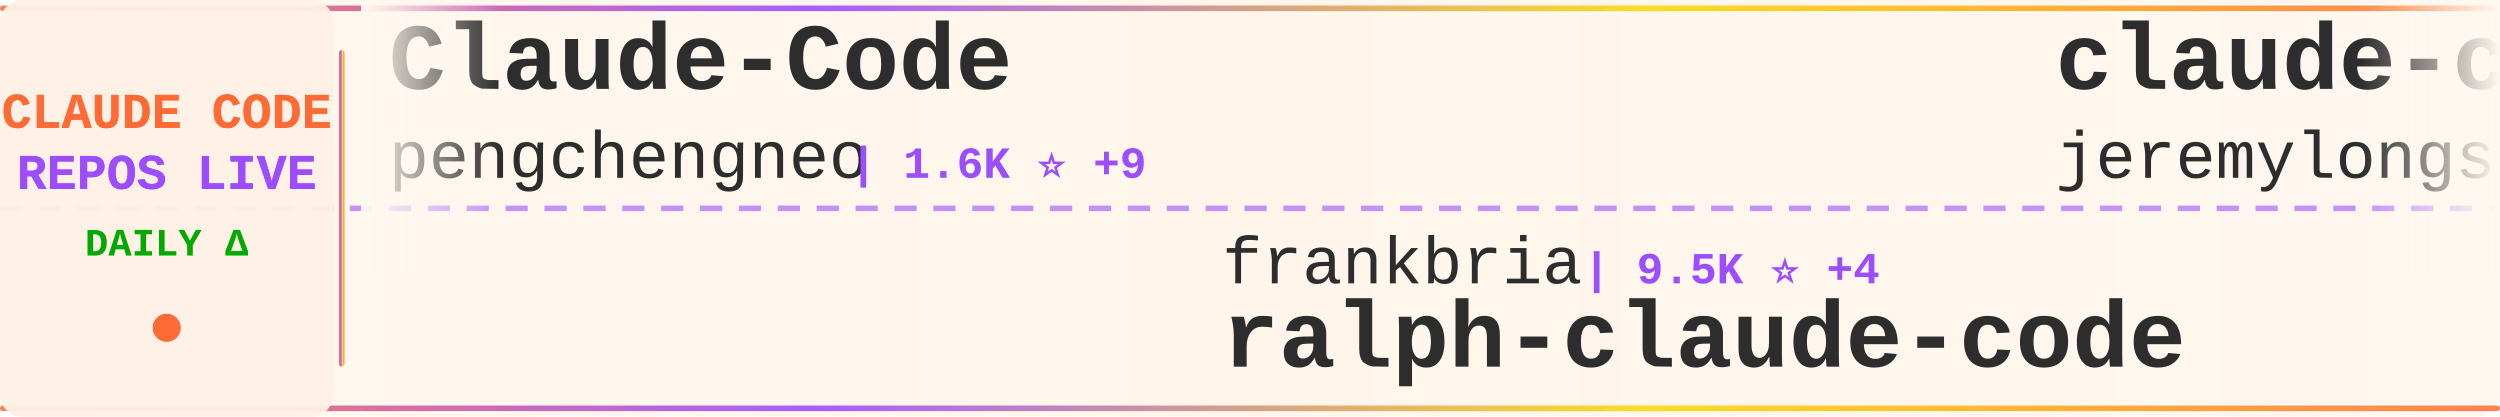
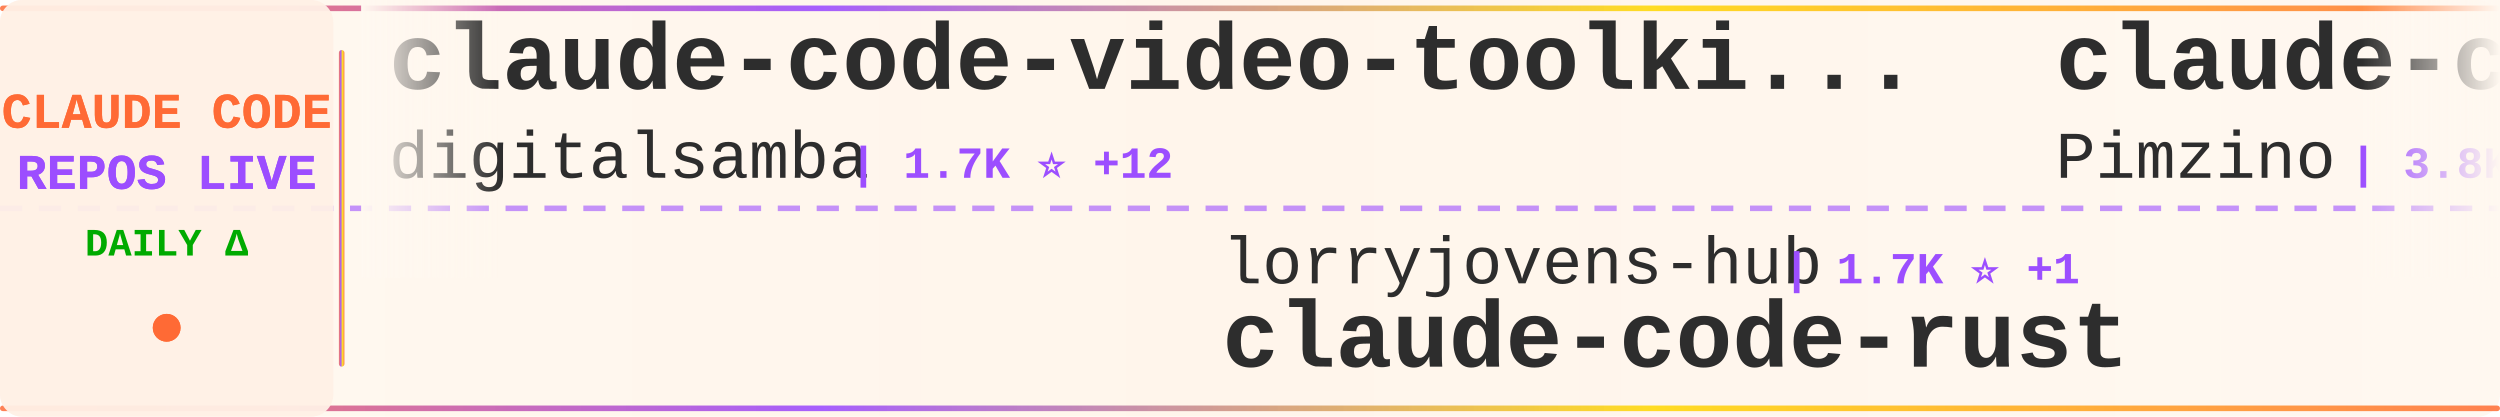
<svg xmlns="http://www.w3.org/2000/svg" width="900" height="150">
  <defs>
    <linearGradient id="tickerBg" x1="0%" y1="0%" x2="100%" y2="0%">
      <stop offset="0%" style="stop-color:#fff8f0;stop-opacity:0.98" />
      <stop offset="50%" style="stop-color:#fff5eb;stop-opacity:1" />
      <stop offset="100%" style="stop-color:#fff8f0;stop-opacity:0.98" />
    </linearGradient>
    <linearGradient id="borderGrad" x1="0%" y1="0%" x2="100%" y2="0%">
      <stop offset="0%" style="stop-color:#FF6B35;stop-opacity:0.85">
        <animate attributeName="stop-opacity" values="0.85;1;0.85" dur="2s" repeatCount="indefinite" />
      </stop>
      <stop offset="33%" style="stop-color:#9C4EFF;stop-opacity:0.9">
        <animate attributeName="stop-opacity" values="0.9;1;0.9" dur="2.2s" repeatCount="indefinite" />
      </stop>
      <stop offset="66%" style="stop-color:#FFD700;stop-opacity:0.85">
        <animate attributeName="stop-opacity" values="0.85;1;0.85" dur="1.8s" repeatCount="indefinite" />
      </stop>
      <stop offset="100%" style="stop-color:#FF6B35;stop-opacity:0.85">
        <animate attributeName="stop-opacity" values="0.85;1;0.85" dur="2s" repeatCount="indefinite" />
      </stop>
    </linearGradient>
    <filter id="textGlow">
      <feGaussianBlur stdDeviation="0.15" result="coloredBlur" />
      <feMerge>
        <feMergeNode in="coloredBlur" />
        <feMergeNode in="SourceGraphic" />
      </feMerge>
    </filter>
    <filter id="metricGlow">
      <feGaussianBlur stdDeviation="0.2" result="coloredBlur" />
      <feMerge>
        <feMergeNode in="coloredBlur" />
        <feMergeNode in="SourceGraphic" />
      </feMerge>
    </filter>
    <linearGradient id="leftFade" x1="0%" y1="0%" x2="100%" y2="0%">
      <stop offset="0%" style="stop-color:#fff8f0;stop-opacity:1" />
      <stop offset="100%" style="stop-color:#fff8f0;stop-opacity:0" />
    </linearGradient>
    <linearGradient id="rightFade" x1="0%" y1="0%" x2="100%" y2="0%">
      <stop offset="0%" style="stop-color:#fff8f0;stop-opacity:0" />
      <stop offset="100%" style="stop-color:#fff8f0;stop-opacity:1" />
    </linearGradient>
  </defs>
  <rect width="900" height="150" fill="url(#tickerBg)" rx="8" />
  <rect x="0" y="2" width="900" height="2" fill="url(#borderGrad)" rx="1" />
  <rect x="0" y="146" width="900" height="2" fill="url(#borderGrad)" rx="1" />
  <line x1="0" y1="75" x2="900" y2="75" stroke="#9C4EFF" stroke-width="2" stroke-dasharray="8 6" opacity="0.6" />
  <rect x="0" y="0" width="120" height="150" fill="#fff0e6" opacity="0.95" rx="8" />
  <text x="60" y="46" font-family="'Courier New', monospace" font-size="18" font-weight="bold" fill="#FF6B35" text-anchor="middle" filter="url(#textGlow)">
    CLAUDE CODE
  </text>
  <text x="60" y="68" font-family="'Courier New', monospace" font-size="18" font-weight="bold" fill="#9C4EFF" text-anchor="middle" filter="url(#textGlow)">
    REPOS LIVE
  </text>
  <text x="60" y="92" font-family="'Courier New', monospace" font-size="14" font-weight="bold" fill="#00aa00" text-anchor="middle">
    DAILY Δ
  </text>
  <circle cx="60" cy="118" r="5" fill="#FF6B35" filter="url(#metricGlow)">
    <animate attributeName="r" values="4;6;4" dur="1.5s" repeatCount="indefinite" />
    <animate attributeName="opacity" values="0.6;1;0.6" dur="1.5s" repeatCount="indefinite" />
  </circle>
  <rect x="122" y="18" width="2" height="114" fill="url(#borderGrad)" rx="1" />
  <clipPath id="tickerClip">
    <rect x="130" y="0" width="770" height="150" />
  </clipPath>
  <g clip-path="url(#tickerClip)">
    <g id="tickerItems">
      <animateTransform attributeName="transform" attributeType="XML" type="translate" from="0 0" to="-3000 0" dur="54s" repeatCount="indefinite" />
      <g transform="translate(0, 0)">
-         <text x="140" y="32" font-family="'Courier New', monospace" font-size="34" font-weight="bold" fill="#2d2d2d">Claude-Code</text>
-         <text x="140" y="64" font-family="'Courier New', monospace" font-size="24" font-weight="normal" fill="#2d2d2d" opacity="1.0">pengchengneo</text>
-         <text x="306" y="64" font-family="'Courier New', monospace" font-size="16" font-weight="bold" fill="#9C4EFF"> | 1.6K ⭐ +9</text>
+         <text x="140" y="32" font-family="'Courier New', monospace" font-size="34" font-weight="bold" fill="#2d2d2d">claude-code-video-toolki...</text>
+         <text x="140" y="64" font-family="'Courier New', monospace" font-size="24" font-weight="normal" fill="#2d2d2d" opacity="1.0">digitalsamba</text>
+         <text x="306" y="64" font-family="'Courier New', monospace" font-size="16" font-weight="bold" fill="#9C4EFF"> | 1.7K ⭐ +12</text>
      </g>
      <g transform="translate(300, 0)">
-         <text x="140" y="102" font-family="'Courier New', monospace" font-size="24" font-weight="normal" fill="#2d2d2d" opacity="1.0">frankbria</text>
-         <text x="270" y="102" font-family="'Courier New', monospace" font-size="16" font-weight="bold" fill="#9C4EFF"> | 9.5K ⭐ +4</text>
-         <text x="140" y="132" font-family="'Courier New', monospace" font-size="34" font-weight="bold" fill="#2d2d2d">ralph-claude-code</text>
+         <text x="140" y="102" font-family="'Courier New', monospace" font-size="24" font-weight="normal" fill="#2d2d2d" opacity="1.0">lorryjovens-hub</text>
+         <text x="342" y="102" font-family="'Courier New', monospace" font-size="16" font-weight="bold" fill="#9C4EFF"> | 1.7K ⭐ +1</text>
+         <text x="140" y="132" font-family="'Courier New', monospace" font-size="34" font-weight="bold" fill="#2d2d2d">claude-code-rust</text>
      </g>
      <g transform="translate(600, 0)">
-         <text x="140" y="32" font-family="'Courier New', monospace" font-size="34" font-weight="bold" fill="#2d2d2d">claude-code-plugins-plus...</text>
-         <text x="140" y="64" font-family="'Courier New', monospace" font-size="24" font-weight="normal" fill="#2d2d2d" opacity="1.0">jeremylongshore</text>
-         <text x="342" y="64" font-family="'Courier New', monospace" font-size="16" font-weight="bold" fill="#9C4EFF"> | 2.5K ⭐ +4</text>
+         <text x="140" y="32" font-family="'Courier New', monospace" font-size="34" font-weight="bold" fill="#2d2d2d">claude-code-spec-workflo...</text>
+         <text x="140" y="64" font-family="'Courier New', monospace" font-size="24" font-weight="normal" fill="#2d2d2d" opacity="1.0">Pimzino</text>
+         <text x="246" y="64" font-family="'Courier New', monospace" font-size="16" font-weight="bold" fill="#9C4EFF"> | 3.8K ⭐</text>
      </g>
      <g transform="translate(900, 0)">
-         <text x="140" y="102" font-family="'Courier New', monospace" font-size="24" font-weight="normal" fill="#2d2d2d" opacity="1.0">andrew-kramer-inno</text>
-         <text x="378" y="102" font-family="'Courier New', monospace" font-size="16" font-weight="bold" fill="#9C4EFF"> | 593 ⭐</text>
-         <text x="140" y="132" font-family="'Courier New', monospace" font-size="34" font-weight="bold" fill="#2d2d2d">claude-code-source-build</text>
+         <text x="140" y="102" font-family="'Courier New', monospace" font-size="24" font-weight="normal" fill="#2d2d2d" opacity="1.0">1rgs</text>
+         <text x="210" y="102" font-family="'Courier New', monospace" font-size="16" font-weight="bold" fill="#9C4EFF"> | 3.7K ⭐ +1</text>
+         <text x="140" y="132" font-family="'Courier New', monospace" font-size="34" font-weight="bold" fill="#2d2d2d">claude-code-proxy</text>
      </g>
      <g transform="translate(1200, 0)">
-         <text x="140" y="32" font-family="'Courier New', monospace" font-size="34" font-weight="bold" fill="#2d2d2d">claude-code-tudou</text>
-         <text x="140" y="64" font-family="'Courier New', monospace" font-size="24" font-weight="normal" fill="#2d2d2d" opacity="1.0">AICoderTudou</text>
-         <text x="306" y="64" font-family="'Courier New', monospace" font-size="16" font-weight="bold" fill="#9C4EFF"> | 498 ⭐</text>
+         <text x="140" y="32" font-family="'Courier New', monospace" font-size="34" font-weight="bold" fill="#2d2d2d">claude-code-source-code-...</text>
+         <text x="140" y="64" font-family="'Courier New', monospace" font-size="24" font-weight="normal" fill="#2d2d2d" opacity="1.0">ghuntley</text>
+         <text x="258" y="64" font-family="'Courier New', monospace" font-size="16" font-weight="bold" fill="#9C4EFF"> | 986 ⭐</text>
      </g>
      <g transform="translate(1500, 0)">
-         <text x="140" y="102" font-family="'Courier New', monospace" font-size="24" font-weight="normal" fill="#2d2d2d" opacity="1.0">affaan-m</text>
-         <text x="258" y="102" font-family="'Courier New', monospace" font-size="16" font-weight="bold" fill="#9C4EFF"> | 224.9K ⭐ +487</text>
-         <text x="140" y="132" font-family="'Courier New', monospace" font-size="34" font-weight="bold" fill="#2d2d2d">ECC</text>
+         <text x="140" y="102" font-family="'Courier New', monospace" font-size="24" font-weight="normal" fill="#2d2d2d" opacity="1.0">disler</text>
+         <text x="234" y="102" font-family="'Courier New', monospace" font-size="16" font-weight="bold" fill="#9C4EFF"> | 3.8K ⭐</text>
+         <text x="140" y="132" font-family="'Courier New', monospace" font-size="34" font-weight="bold" fill="#2d2d2d">claude-code-hooks-master...</text>
      </g>
      <g transform="translate(1800, 0)">
-         <text x="140" y="32" font-family="'Courier New', monospace" font-size="34" font-weight="bold" fill="#2d2d2d">claude-code-action</text>
-         <text x="140" y="64" font-family="'Courier New', monospace" font-size="24" font-weight="normal" fill="#2d2d2d" opacity="1.0">anthropics</text>
-         <text x="282" y="64" font-family="'Courier New', monospace" font-size="16" font-weight="bold" fill="#9C4EFF"> | 8.2K ⭐ +12</text>
+         <text x="140" y="32" font-family="'Courier New', monospace" font-size="34" font-weight="bold" fill="#2d2d2d">claude-code-from-source</text>
+         <text x="140" y="64" font-family="'Courier New', monospace" font-size="24" font-weight="normal" fill="#2d2d2d" opacity="1.0">alejandrobalderas</text>
+         <text x="366" y="64" font-family="'Courier New', monospace" font-size="16" font-weight="bold" fill="#9C4EFF"> | 2.4K ⭐ +13</text>
      </g>
      <g transform="translate(2100, 0)">
-         <text x="140" y="102" font-family="'Courier New', monospace" font-size="24" font-weight="normal" fill="#2d2d2d" opacity="1.0">https-deeplearning-ai</text>
-         <text x="414" y="102" font-family="'Courier New', monospace" font-size="16" font-weight="bold" fill="#9C4EFF"> | 533 ⭐</text>
-         <text x="140" y="132" font-family="'Courier New', monospace" font-size="34" font-weight="bold" fill="#2d2d2d">sc-claude-code-files</text>
+         <text x="140" y="102" font-family="'Courier New', monospace" font-size="24" font-weight="normal" fill="#2d2d2d" opacity="1.0">isboyjc</text>
+         <text x="246" y="102" font-family="'Courier New', monospace" font-size="16" font-weight="bold" fill="#9C4EFF"> | 160 ⭐</text>
+         <text x="140" y="132" font-family="'Courier New', monospace" font-size="34" font-weight="bold" fill="#2d2d2d">claude-code</text>
      </g>
      <g transform="translate(2400, 0)">
-         <text x="140" y="32" font-family="'Courier New', monospace" font-size="34" font-weight="bold" fill="#2d2d2d">ClaudeCode</text>
-         <text x="140" y="64" font-family="'Courier New', monospace" font-size="24" font-weight="normal" fill="#2d2d2d" opacity="1.0">guanshan</text>
-         <text x="258" y="64" font-family="'Courier New', monospace" font-size="16" font-weight="bold" fill="#9C4EFF"> | 61 ⭐</text>
+         <text x="140" y="32" font-family="'Courier New', monospace" font-size="34" font-weight="bold" fill="#2d2d2d">claude-code-reverse</text>
+         <text x="140" y="64" font-family="'Courier New', monospace" font-size="24" font-weight="normal" fill="#2d2d2d" opacity="1.0">Yuyz0112</text>
+         <text x="258" y="64" font-family="'Courier New', monospace" font-size="16" font-weight="bold" fill="#9C4EFF"> | 2.4K ⭐</text>
      </g>
      <g transform="translate(2700, 0)">
-         <text x="140" y="102" font-family="'Courier New', monospace" font-size="24" font-weight="normal" fill="#2d2d2d" opacity="1.0">shareAI-lab</text>
-         <text x="294" y="102" font-family="'Courier New', monospace" font-size="16" font-weight="bold" fill="#9C4EFF"> | 69.6K ⭐ +186</text>
-         <text x="140" y="132" font-family="'Courier New', monospace" font-size="34" font-weight="bold" fill="#2d2d2d">learn-claude-code</text>
+         <text x="140" y="102" font-family="'Courier New', monospace" font-size="24" font-weight="normal" fill="#2d2d2d" opacity="1.0">fazxes</text>
+         <text x="234" y="102" font-family="'Courier New', monospace" font-size="16" font-weight="bold" fill="#9C4EFF"> | 223 ⭐</text>
+         <text x="140" y="132" font-family="'Courier New', monospace" font-size="34" font-weight="bold" fill="#2d2d2d">Claude-code</text>
      </g>
      <g transform="translate(3000, 0)">
-         <text x="140" y="32" font-family="'Courier New', monospace" font-size="34" font-weight="bold" fill="#2d2d2d">Claude-Code</text>
-         <text x="140" y="64" font-family="'Courier New', monospace" font-size="24" font-weight="normal" fill="#2d2d2d" opacity="1.0">pengchengneo</text>
-         <text x="306" y="64" font-family="'Courier New', monospace" font-size="16" font-weight="bold" fill="#9C4EFF"> | 1.6K ⭐ +9</text>
+         <text x="140" y="32" font-family="'Courier New', monospace" font-size="34" font-weight="bold" fill="#2d2d2d">claude-code-video-toolki...</text>
+         <text x="140" y="64" font-family="'Courier New', monospace" font-size="24" font-weight="normal" fill="#2d2d2d" opacity="1.0">digitalsamba</text>
+         <text x="306" y="64" font-family="'Courier New', monospace" font-size="16" font-weight="bold" fill="#9C4EFF"> | 1.7K ⭐ +12</text>
      </g>
      <g transform="translate(3300, 0)">
-         <text x="140" y="102" font-family="'Courier New', monospace" font-size="24" font-weight="normal" fill="#2d2d2d" opacity="1.0">frankbria</text>
-         <text x="270" y="102" font-family="'Courier New', monospace" font-size="16" font-weight="bold" fill="#9C4EFF"> | 9.5K ⭐ +4</text>
-         <text x="140" y="132" font-family="'Courier New', monospace" font-size="34" font-weight="bold" fill="#2d2d2d">ralph-claude-code</text>
+         <text x="140" y="102" font-family="'Courier New', monospace" font-size="24" font-weight="normal" fill="#2d2d2d" opacity="1.0">lorryjovens-hub</text>
+         <text x="342" y="102" font-family="'Courier New', monospace" font-size="16" font-weight="bold" fill="#9C4EFF"> | 1.7K ⭐ +1</text>
+         <text x="140" y="132" font-family="'Courier New', monospace" font-size="34" font-weight="bold" fill="#2d2d2d">claude-code-rust</text>
      </g>
      <g transform="translate(3600, 0)">
-         <text x="140" y="32" font-family="'Courier New', monospace" font-size="34" font-weight="bold" fill="#2d2d2d">claude-code-plugins-plus...</text>
-         <text x="140" y="64" font-family="'Courier New', monospace" font-size="24" font-weight="normal" fill="#2d2d2d" opacity="1.0">jeremylongshore</text>
-         <text x="342" y="64" font-family="'Courier New', monospace" font-size="16" font-weight="bold" fill="#9C4EFF"> | 2.5K ⭐ +4</text>
+         <text x="140" y="32" font-family="'Courier New', monospace" font-size="34" font-weight="bold" fill="#2d2d2d">claude-code-spec-workflo...</text>
+         <text x="140" y="64" font-family="'Courier New', monospace" font-size="24" font-weight="normal" fill="#2d2d2d" opacity="1.0">Pimzino</text>
+         <text x="246" y="64" font-family="'Courier New', monospace" font-size="16" font-weight="bold" fill="#9C4EFF"> | 3.8K ⭐</text>
      </g>
      <g transform="translate(3900, 0)">
-         <text x="140" y="102" font-family="'Courier New', monospace" font-size="24" font-weight="normal" fill="#2d2d2d" opacity="1.0">andrew-kramer-inno</text>
-         <text x="378" y="102" font-family="'Courier New', monospace" font-size="16" font-weight="bold" fill="#9C4EFF"> | 593 ⭐</text>
-         <text x="140" y="132" font-family="'Courier New', monospace" font-size="34" font-weight="bold" fill="#2d2d2d">claude-code-source-build</text>
+         <text x="140" y="102" font-family="'Courier New', monospace" font-size="24" font-weight="normal" fill="#2d2d2d" opacity="1.0">1rgs</text>
+         <text x="210" y="102" font-family="'Courier New', monospace" font-size="16" font-weight="bold" fill="#9C4EFF"> | 3.7K ⭐ +1</text>
+         <text x="140" y="132" font-family="'Courier New', monospace" font-size="34" font-weight="bold" fill="#2d2d2d">claude-code-proxy</text>
      </g>
    </g>
  </g>
  <rect x="130" y="0" width="50" height="100" fill="url(#leftFade)" />
  <rect x="850" y="0" width="50" height="100" fill="url(#rightFade)" />
</svg>
